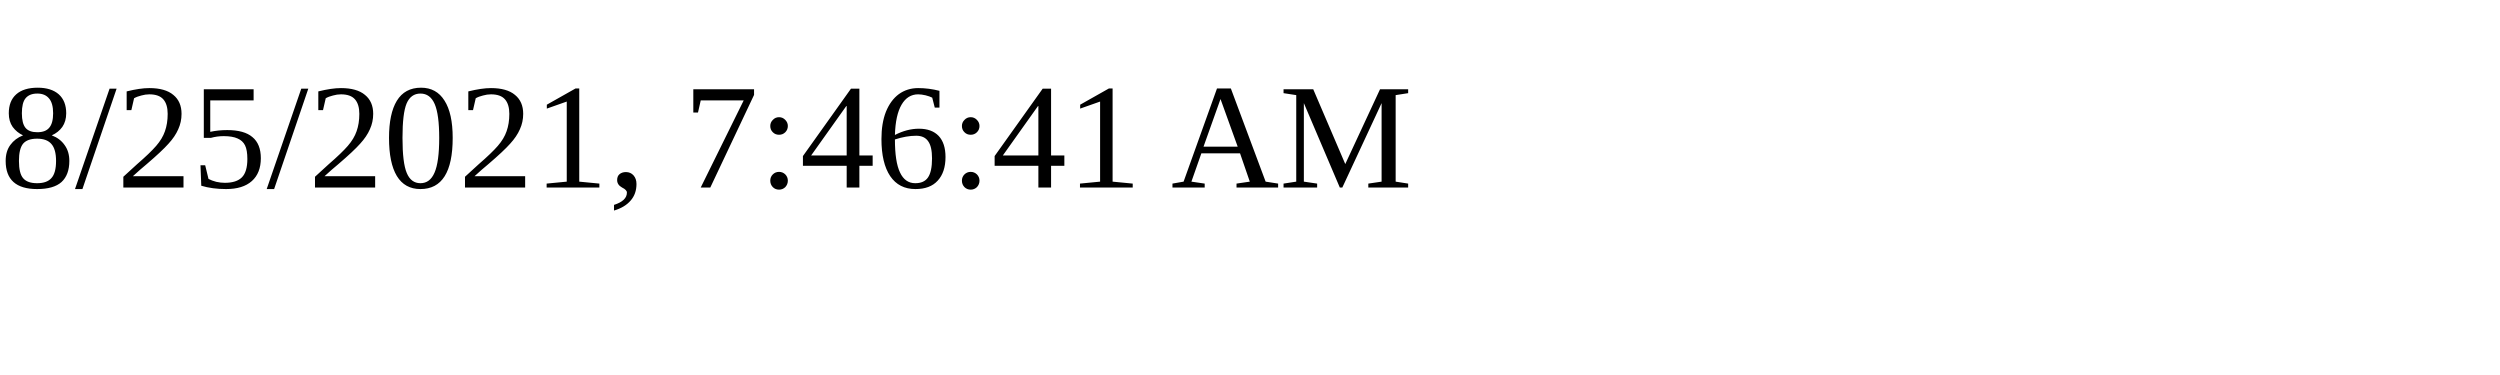
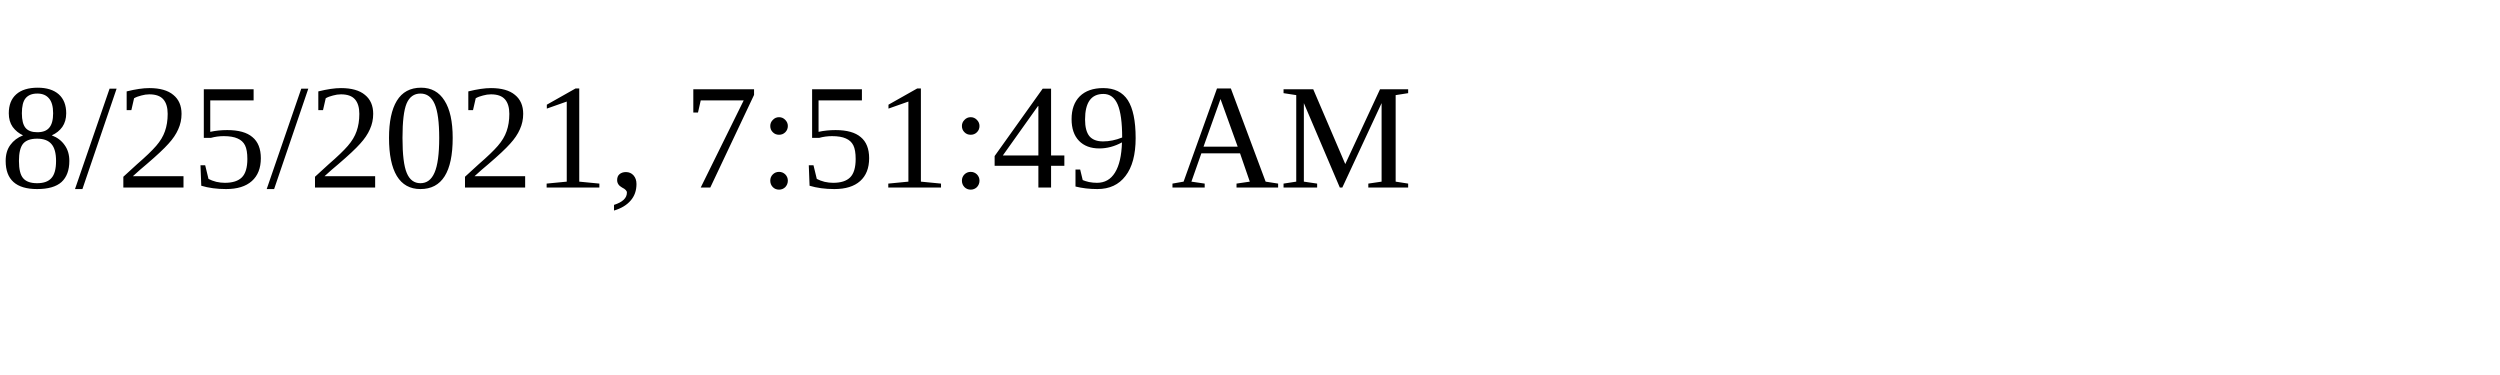
<svg xmlns="http://www.w3.org/2000/svg" height="30" width="200">
-   <text x="0" y="15">8/25/2021, 7:46:41 AM</text>
+   <text x="0" y="15">8/25/2021, 7:51:49 AM</text>
</svg>
